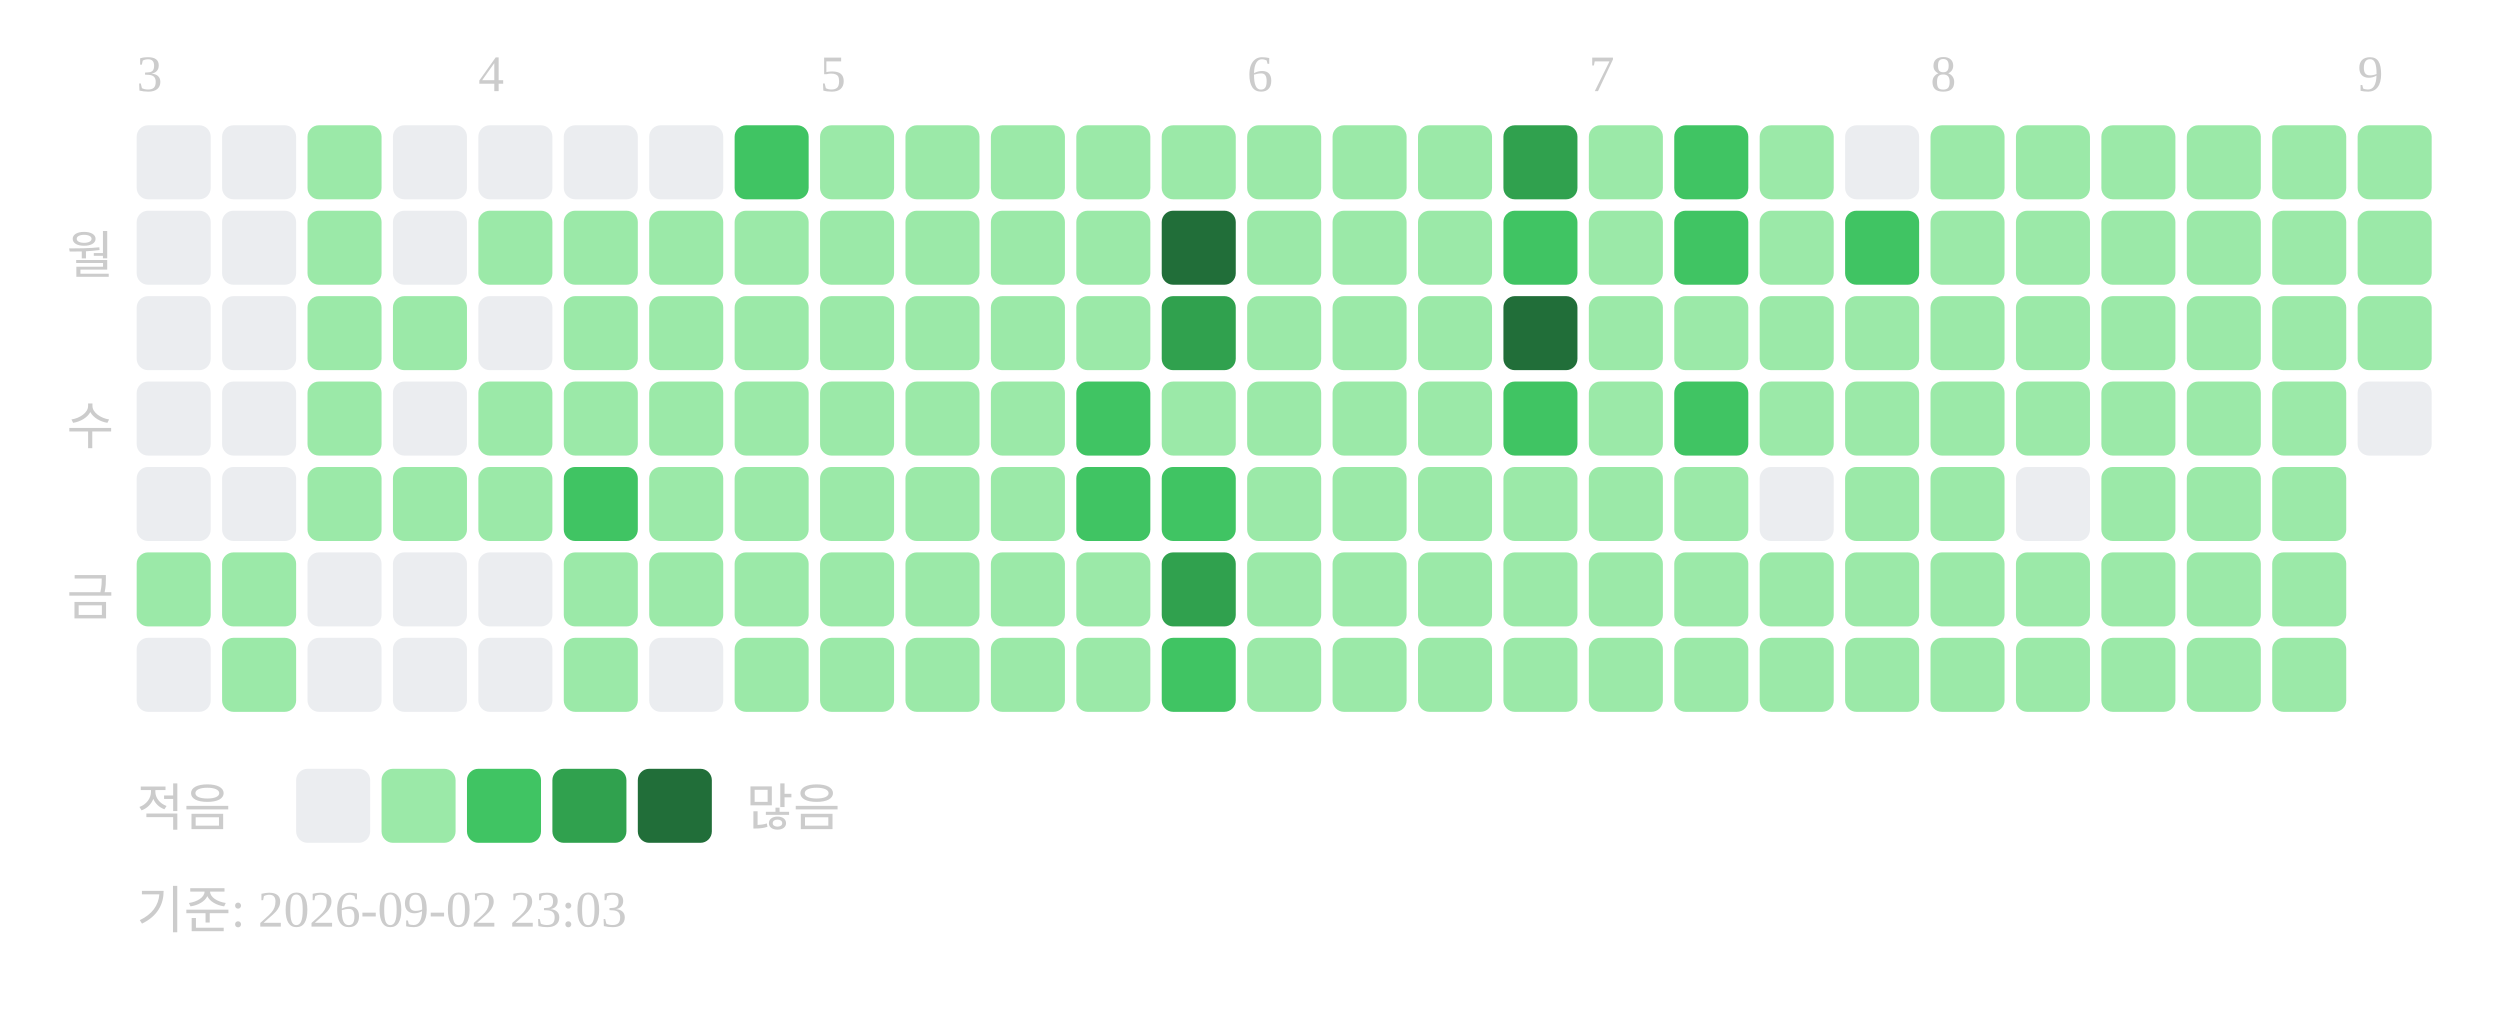
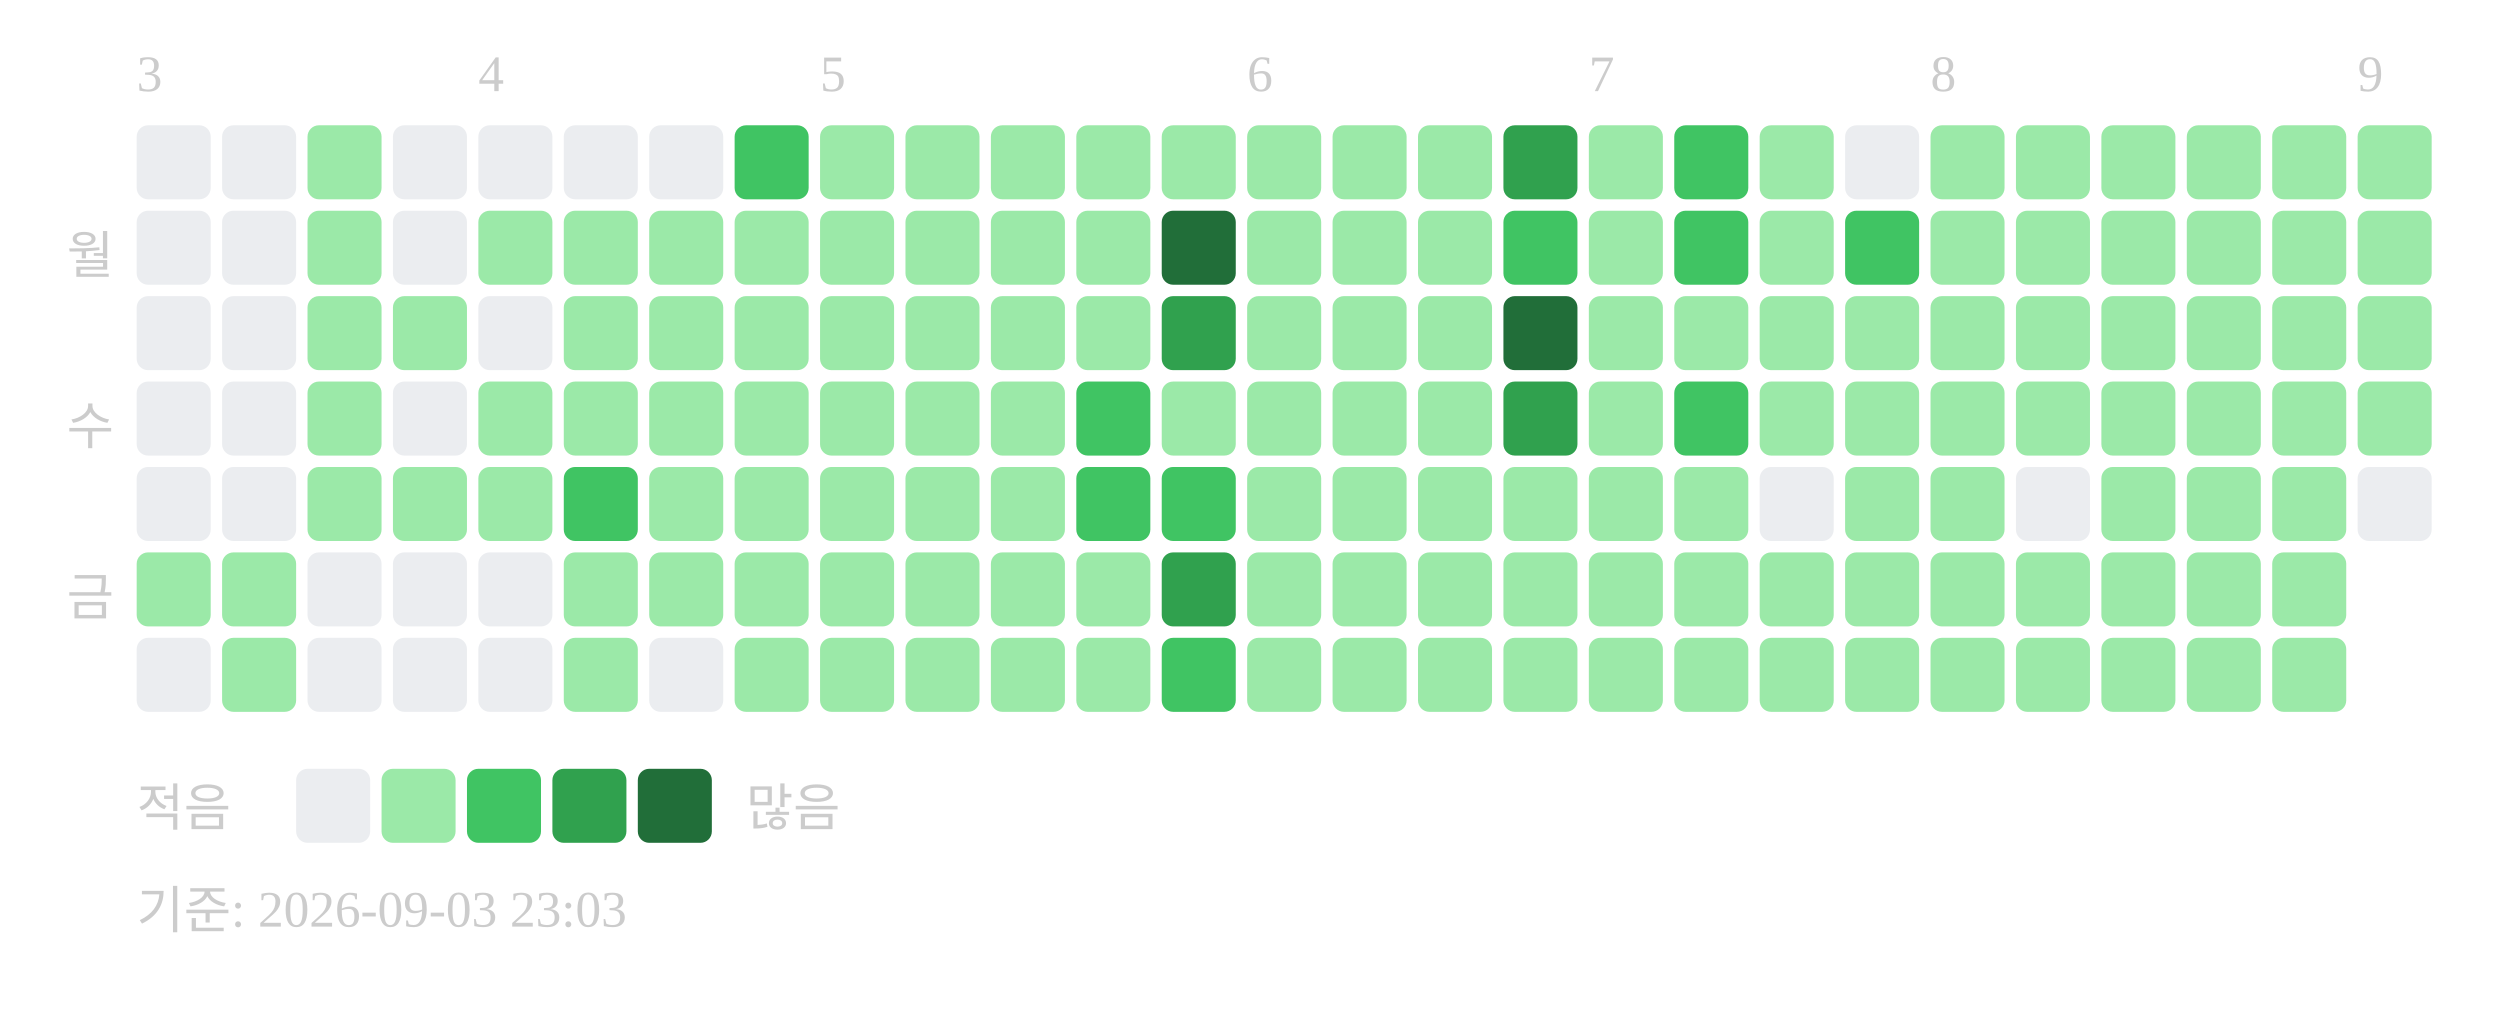
<svg xmlns="http://www.w3.org/2000/svg" width="439" height="181">
  <text x="24" y="16" font-size="9" fill="#cccccc">3</text>
  <text x="84" y="16" font-size="9" fill="#cccccc">4</text>
  <text x="144" y="16" font-size="9" fill="#cccccc">5</text>
  <text x="219" y="16" font-size="9" fill="#cccccc">6</text>
  <text x="279" y="16" font-size="9" fill="#cccccc">7</text>
  <text x="339" y="16" font-size="9" fill="#cccccc">8</text>
  <text x="414" y="16" font-size="9" fill="#cccccc">9</text>
  <text x="20" y="48" text-anchor="end" font-size="9" fill="#cccccc">월</text>
  <text x="20" y="78" text-anchor="end" font-size="9" fill="#cccccc">수</text>
  <text x="20" y="108" text-anchor="end" font-size="9" fill="#cccccc">금</text>
  <rect x="24" y="22" width="13" height="13" rx="2" fill="#ebedf0" />
  <rect x="24" y="37" width="13" height="13" rx="2" fill="#ebedf0" />
  <rect x="24" y="52" width="13" height="13" rx="2" fill="#ebedf0" />
  <rect x="24" y="67" width="13" height="13" rx="2" fill="#ebedf0" />
  <rect x="24" y="82" width="13" height="13" rx="2" fill="#ebedf0" />
  <rect x="24" y="97" width="13" height="13" rx="2" fill="#9be9a8" />
  <rect x="24" y="112" width="13" height="13" rx="2" fill="#ebedf0" />
  <rect x="39" y="22" width="13" height="13" rx="2" fill="#ebedf0" />
  <rect x="39" y="37" width="13" height="13" rx="2" fill="#ebedf0" />
  <rect x="39" y="52" width="13" height="13" rx="2" fill="#ebedf0" />
  <rect x="39" y="67" width="13" height="13" rx="2" fill="#ebedf0" />
  <rect x="39" y="82" width="13" height="13" rx="2" fill="#ebedf0" />
  <rect x="39" y="97" width="13" height="13" rx="2" fill="#9be9a8" />
  <rect x="39" y="112" width="13" height="13" rx="2" fill="#9be9a8" />
  <rect x="54" y="22" width="13" height="13" rx="2" fill="#9be9a8" />
  <rect x="54" y="37" width="13" height="13" rx="2" fill="#9be9a8" />
  <rect x="54" y="52" width="13" height="13" rx="2" fill="#9be9a8" />
  <rect x="54" y="67" width="13" height="13" rx="2" fill="#9be9a8" />
  <rect x="54" y="82" width="13" height="13" rx="2" fill="#9be9a8" />
  <rect x="54" y="97" width="13" height="13" rx="2" fill="#ebedf0" />
  <rect x="54" y="112" width="13" height="13" rx="2" fill="#ebedf0" />
  <rect x="69" y="22" width="13" height="13" rx="2" fill="#ebedf0" />
  <rect x="69" y="37" width="13" height="13" rx="2" fill="#ebedf0" />
  <rect x="69" y="52" width="13" height="13" rx="2" fill="#9be9a8" />
  <rect x="69" y="67" width="13" height="13" rx="2" fill="#ebedf0" />
  <rect x="69" y="82" width="13" height="13" rx="2" fill="#9be9a8" />
  <rect x="69" y="97" width="13" height="13" rx="2" fill="#ebedf0" />
  <rect x="69" y="112" width="13" height="13" rx="2" fill="#ebedf0" />
  <rect x="84" y="22" width="13" height="13" rx="2" fill="#ebedf0" />
  <rect x="84" y="37" width="13" height="13" rx="2" fill="#9be9a8" />
  <rect x="84" y="52" width="13" height="13" rx="2" fill="#ebedf0" />
  <rect x="84" y="67" width="13" height="13" rx="2" fill="#9be9a8" />
  <rect x="84" y="82" width="13" height="13" rx="2" fill="#9be9a8" />
  <rect x="84" y="97" width="13" height="13" rx="2" fill="#ebedf0" />
  <rect x="84" y="112" width="13" height="13" rx="2" fill="#ebedf0" />
  <rect x="99" y="22" width="13" height="13" rx="2" fill="#ebedf0" />
  <rect x="99" y="37" width="13" height="13" rx="2" fill="#9be9a8" />
  <rect x="99" y="52" width="13" height="13" rx="2" fill="#9be9a8" />
  <rect x="99" y="67" width="13" height="13" rx="2" fill="#9be9a8" />
  <rect x="99" y="82" width="13" height="13" rx="2" fill="#40c463" />
  <rect x="99" y="97" width="13" height="13" rx="2" fill="#9be9a8" />
  <rect x="99" y="112" width="13" height="13" rx="2" fill="#9be9a8" />
  <rect x="114" y="22" width="13" height="13" rx="2" fill="#ebedf0" />
  <rect x="114" y="37" width="13" height="13" rx="2" fill="#9be9a8" />
  <rect x="114" y="52" width="13" height="13" rx="2" fill="#9be9a8" />
  <rect x="114" y="67" width="13" height="13" rx="2" fill="#9be9a8" />
  <rect x="114" y="82" width="13" height="13" rx="2" fill="#9be9a8" />
  <rect x="114" y="97" width="13" height="13" rx="2" fill="#9be9a8" />
  <rect x="114" y="112" width="13" height="13" rx="2" fill="#ebedf0" />
  <rect x="129" y="22" width="13" height="13" rx="2" fill="#40c463" />
  <rect x="129" y="37" width="13" height="13" rx="2" fill="#9be9a8" />
  <rect x="129" y="52" width="13" height="13" rx="2" fill="#9be9a8" />
  <rect x="129" y="67" width="13" height="13" rx="2" fill="#9be9a8" />
  <rect x="129" y="82" width="13" height="13" rx="2" fill="#9be9a8" />
  <rect x="129" y="97" width="13" height="13" rx="2" fill="#9be9a8" />
  <rect x="129" y="112" width="13" height="13" rx="2" fill="#9be9a8" />
  <rect x="144" y="22" width="13" height="13" rx="2" fill="#9be9a8" />
  <rect x="144" y="37" width="13" height="13" rx="2" fill="#9be9a8" />
  <rect x="144" y="52" width="13" height="13" rx="2" fill="#9be9a8" />
  <rect x="144" y="67" width="13" height="13" rx="2" fill="#9be9a8" />
  <rect x="144" y="82" width="13" height="13" rx="2" fill="#9be9a8" />
  <rect x="144" y="97" width="13" height="13" rx="2" fill="#9be9a8" />
  <rect x="144" y="112" width="13" height="13" rx="2" fill="#9be9a8" />
  <rect x="159" y="22" width="13" height="13" rx="2" fill="#9be9a8" />
  <rect x="159" y="37" width="13" height="13" rx="2" fill="#9be9a8" />
  <rect x="159" y="52" width="13" height="13" rx="2" fill="#9be9a8" />
  <rect x="159" y="67" width="13" height="13" rx="2" fill="#9be9a8" />
  <rect x="159" y="82" width="13" height="13" rx="2" fill="#9be9a8" />
  <rect x="159" y="97" width="13" height="13" rx="2" fill="#9be9a8" />
  <rect x="159" y="112" width="13" height="13" rx="2" fill="#9be9a8" />
  <rect x="174" y="22" width="13" height="13" rx="2" fill="#9be9a8" />
  <rect x="174" y="37" width="13" height="13" rx="2" fill="#9be9a8" />
  <rect x="174" y="52" width="13" height="13" rx="2" fill="#9be9a8" />
  <rect x="174" y="67" width="13" height="13" rx="2" fill="#9be9a8" />
  <rect x="174" y="82" width="13" height="13" rx="2" fill="#9be9a8" />
  <rect x="174" y="97" width="13" height="13" rx="2" fill="#9be9a8" />
  <rect x="174" y="112" width="13" height="13" rx="2" fill="#9be9a8" />
  <rect x="189" y="22" width="13" height="13" rx="2" fill="#9be9a8" />
  <rect x="189" y="37" width="13" height="13" rx="2" fill="#9be9a8" />
  <rect x="189" y="52" width="13" height="13" rx="2" fill="#9be9a8" />
  <rect x="189" y="67" width="13" height="13" rx="2" fill="#40c463" />
  <rect x="189" y="82" width="13" height="13" rx="2" fill="#40c463" />
  <rect x="189" y="97" width="13" height="13" rx="2" fill="#9be9a8" />
  <rect x="189" y="112" width="13" height="13" rx="2" fill="#9be9a8" />
  <rect x="204" y="22" width="13" height="13" rx="2" fill="#9be9a8" />
  <rect x="204" y="37" width="13" height="13" rx="2" fill="#216e39" />
  <rect x="204" y="52" width="13" height="13" rx="2" fill="#30a14e" />
  <rect x="204" y="67" width="13" height="13" rx="2" fill="#9be9a8" />
  <rect x="204" y="82" width="13" height="13" rx="2" fill="#40c463" />
  <rect x="204" y="97" width="13" height="13" rx="2" fill="#30a14e" />
  <rect x="204" y="112" width="13" height="13" rx="2" fill="#40c463" />
  <rect x="219" y="22" width="13" height="13" rx="2" fill="#9be9a8" />
  <rect x="219" y="37" width="13" height="13" rx="2" fill="#9be9a8" />
  <rect x="219" y="52" width="13" height="13" rx="2" fill="#9be9a8" />
  <rect x="219" y="67" width="13" height="13" rx="2" fill="#9be9a8" />
  <rect x="219" y="82" width="13" height="13" rx="2" fill="#9be9a8" />
  <rect x="219" y="97" width="13" height="13" rx="2" fill="#9be9a8" />
  <rect x="219" y="112" width="13" height="13" rx="2" fill="#9be9a8" />
  <rect x="234" y="22" width="13" height="13" rx="2" fill="#9be9a8" />
  <rect x="234" y="37" width="13" height="13" rx="2" fill="#9be9a8" />
  <rect x="234" y="52" width="13" height="13" rx="2" fill="#9be9a8" />
  <rect x="234" y="67" width="13" height="13" rx="2" fill="#9be9a8" />
  <rect x="234" y="82" width="13" height="13" rx="2" fill="#9be9a8" />
  <rect x="234" y="97" width="13" height="13" rx="2" fill="#9be9a8" />
  <rect x="234" y="112" width="13" height="13" rx="2" fill="#9be9a8" />
  <rect x="249" y="22" width="13" height="13" rx="2" fill="#9be9a8" />
  <rect x="249" y="37" width="13" height="13" rx="2" fill="#9be9a8" />
  <rect x="249" y="52" width="13" height="13" rx="2" fill="#9be9a8" />
  <rect x="249" y="67" width="13" height="13" rx="2" fill="#9be9a8" />
  <rect x="249" y="82" width="13" height="13" rx="2" fill="#9be9a8" />
  <rect x="249" y="97" width="13" height="13" rx="2" fill="#9be9a8" />
  <rect x="249" y="112" width="13" height="13" rx="2" fill="#9be9a8" />
  <rect x="264" y="22" width="13" height="13" rx="2" fill="#30a14e" />
  <rect x="264" y="37" width="13" height="13" rx="2" fill="#40c463" />
  <rect x="264" y="52" width="13" height="13" rx="2" fill="#216e39" />
-   <rect x="264" y="67" width="13" height="13" rx="2" fill="#40c463" />
+   <rect x="264" y="67" width="13" height="13" rx="2" fill="#30a14e" />
  <rect x="264" y="82" width="13" height="13" rx="2" fill="#9be9a8" />
  <rect x="264" y="97" width="13" height="13" rx="2" fill="#9be9a8" />
  <rect x="264" y="112" width="13" height="13" rx="2" fill="#9be9a8" />
  <rect x="279" y="22" width="13" height="13" rx="2" fill="#9be9a8" />
  <rect x="279" y="37" width="13" height="13" rx="2" fill="#9be9a8" />
  <rect x="279" y="52" width="13" height="13" rx="2" fill="#9be9a8" />
  <rect x="279" y="67" width="13" height="13" rx="2" fill="#9be9a8" />
  <rect x="279" y="82" width="13" height="13" rx="2" fill="#9be9a8" />
  <rect x="279" y="97" width="13" height="13" rx="2" fill="#9be9a8" />
  <rect x="279" y="112" width="13" height="13" rx="2" fill="#9be9a8" />
  <rect x="294" y="22" width="13" height="13" rx="2" fill="#40c463" />
  <rect x="294" y="37" width="13" height="13" rx="2" fill="#40c463" />
  <rect x="294" y="52" width="13" height="13" rx="2" fill="#9be9a8" />
  <rect x="294" y="67" width="13" height="13" rx="2" fill="#40c463" />
  <rect x="294" y="82" width="13" height="13" rx="2" fill="#9be9a8" />
  <rect x="294" y="97" width="13" height="13" rx="2" fill="#9be9a8" />
  <rect x="294" y="112" width="13" height="13" rx="2" fill="#9be9a8" />
  <rect x="309" y="22" width="13" height="13" rx="2" fill="#9be9a8" />
  <rect x="309" y="37" width="13" height="13" rx="2" fill="#9be9a8" />
  <rect x="309" y="52" width="13" height="13" rx="2" fill="#9be9a8" />
  <rect x="309" y="67" width="13" height="13" rx="2" fill="#9be9a8" />
  <rect x="309" y="82" width="13" height="13" rx="2" fill="#ebedf0" />
  <rect x="309" y="97" width="13" height="13" rx="2" fill="#9be9a8" />
  <rect x="309" y="112" width="13" height="13" rx="2" fill="#9be9a8" />
  <rect x="324" y="22" width="13" height="13" rx="2" fill="#ebedf0" />
  <rect x="324" y="37" width="13" height="13" rx="2" fill="#40c463" />
  <rect x="324" y="52" width="13" height="13" rx="2" fill="#9be9a8" />
  <rect x="324" y="67" width="13" height="13" rx="2" fill="#9be9a8" />
  <rect x="324" y="82" width="13" height="13" rx="2" fill="#9be9a8" />
  <rect x="324" y="97" width="13" height="13" rx="2" fill="#9be9a8" />
  <rect x="324" y="112" width="13" height="13" rx="2" fill="#9be9a8" />
  <rect x="339" y="22" width="13" height="13" rx="2" fill="#9be9a8" />
  <rect x="339" y="37" width="13" height="13" rx="2" fill="#9be9a8" />
  <rect x="339" y="52" width="13" height="13" rx="2" fill="#9be9a8" />
  <rect x="339" y="67" width="13" height="13" rx="2" fill="#9be9a8" />
  <rect x="339" y="82" width="13" height="13" rx="2" fill="#9be9a8" />
  <rect x="339" y="97" width="13" height="13" rx="2" fill="#9be9a8" />
  <rect x="339" y="112" width="13" height="13" rx="2" fill="#9be9a8" />
  <rect x="354" y="22" width="13" height="13" rx="2" fill="#9be9a8" />
  <rect x="354" y="37" width="13" height="13" rx="2" fill="#9be9a8" />
  <rect x="354" y="52" width="13" height="13" rx="2" fill="#9be9a8" />
  <rect x="354" y="67" width="13" height="13" rx="2" fill="#9be9a8" />
  <rect x="354" y="82" width="13" height="13" rx="2" fill="#ebedf0" />
  <rect x="354" y="97" width="13" height="13" rx="2" fill="#9be9a8" />
  <rect x="354" y="112" width="13" height="13" rx="2" fill="#9be9a8" />
  <rect x="369" y="22" width="13" height="13" rx="2" fill="#9be9a8" />
  <rect x="369" y="37" width="13" height="13" rx="2" fill="#9be9a8" />
  <rect x="369" y="52" width="13" height="13" rx="2" fill="#9be9a8" />
  <rect x="369" y="67" width="13" height="13" rx="2" fill="#9be9a8" />
  <rect x="369" y="82" width="13" height="13" rx="2" fill="#9be9a8" />
  <rect x="369" y="97" width="13" height="13" rx="2" fill="#9be9a8" />
  <rect x="369" y="112" width="13" height="13" rx="2" fill="#9be9a8" />
  <rect x="384" y="22" width="13" height="13" rx="2" fill="#9be9a8" />
  <rect x="384" y="37" width="13" height="13" rx="2" fill="#9be9a8" />
  <rect x="384" y="52" width="13" height="13" rx="2" fill="#9be9a8" />
  <rect x="384" y="67" width="13" height="13" rx="2" fill="#9be9a8" />
  <rect x="384" y="82" width="13" height="13" rx="2" fill="#9be9a8" />
  <rect x="384" y="97" width="13" height="13" rx="2" fill="#9be9a8" />
  <rect x="384" y="112" width="13" height="13" rx="2" fill="#9be9a8" />
  <rect x="399" y="22" width="13" height="13" rx="2" fill="#9be9a8" />
  <rect x="399" y="37" width="13" height="13" rx="2" fill="#9be9a8" />
  <rect x="399" y="52" width="13" height="13" rx="2" fill="#9be9a8" />
  <rect x="399" y="67" width="13" height="13" rx="2" fill="#9be9a8" />
  <rect x="399" y="82" width="13" height="13" rx="2" fill="#9be9a8" />
  <rect x="399" y="97" width="13" height="13" rx="2" fill="#9be9a8" />
  <rect x="399" y="112" width="13" height="13" rx="2" fill="#9be9a8" />
  <rect x="414" y="22" width="13" height="13" rx="2" fill="#9be9a8" />
  <rect x="414" y="37" width="13" height="13" rx="2" fill="#9be9a8" />
  <rect x="414" y="52" width="13" height="13" rx="2" fill="#9be9a8" />
-   <rect x="414" y="67" width="13" height="13" rx="2" fill="#ebedf0" />
+   <rect x="414" y="67" width="13" height="13" rx="2" fill="#9be9a8" />
+   <rect x="414" y="82" width="13" height="13" rx="2" fill="#ebedf0" />
  <text x="24" y="145" font-size="9" fill="#cccccc">적음</text>
  <rect x="52" y="135" width="13" height="13" rx="2" fill="#ebedf0" />
  <rect x="67" y="135" width="13" height="13" rx="2" fill="#9be9a8" />
  <rect x="82" y="135" width="13" height="13" rx="2" fill="#40c463" />
  <rect x="97" y="135" width="13" height="13" rx="2" fill="#30a14e" />
  <rect x="112" y="135" width="13" height="13" rx="2" fill="#216e39" />
  <text x="131" y="145" font-size="9" fill="#cccccc">많음</text>
-   <text x="24" y="163" font-size="9" fill="#cccccc">기준: 2026-09-02 23:03</text>
+   <text x="24" y="163" font-size="9" fill="#cccccc">기준: 2026-09-03 23:03</text>
</svg>
